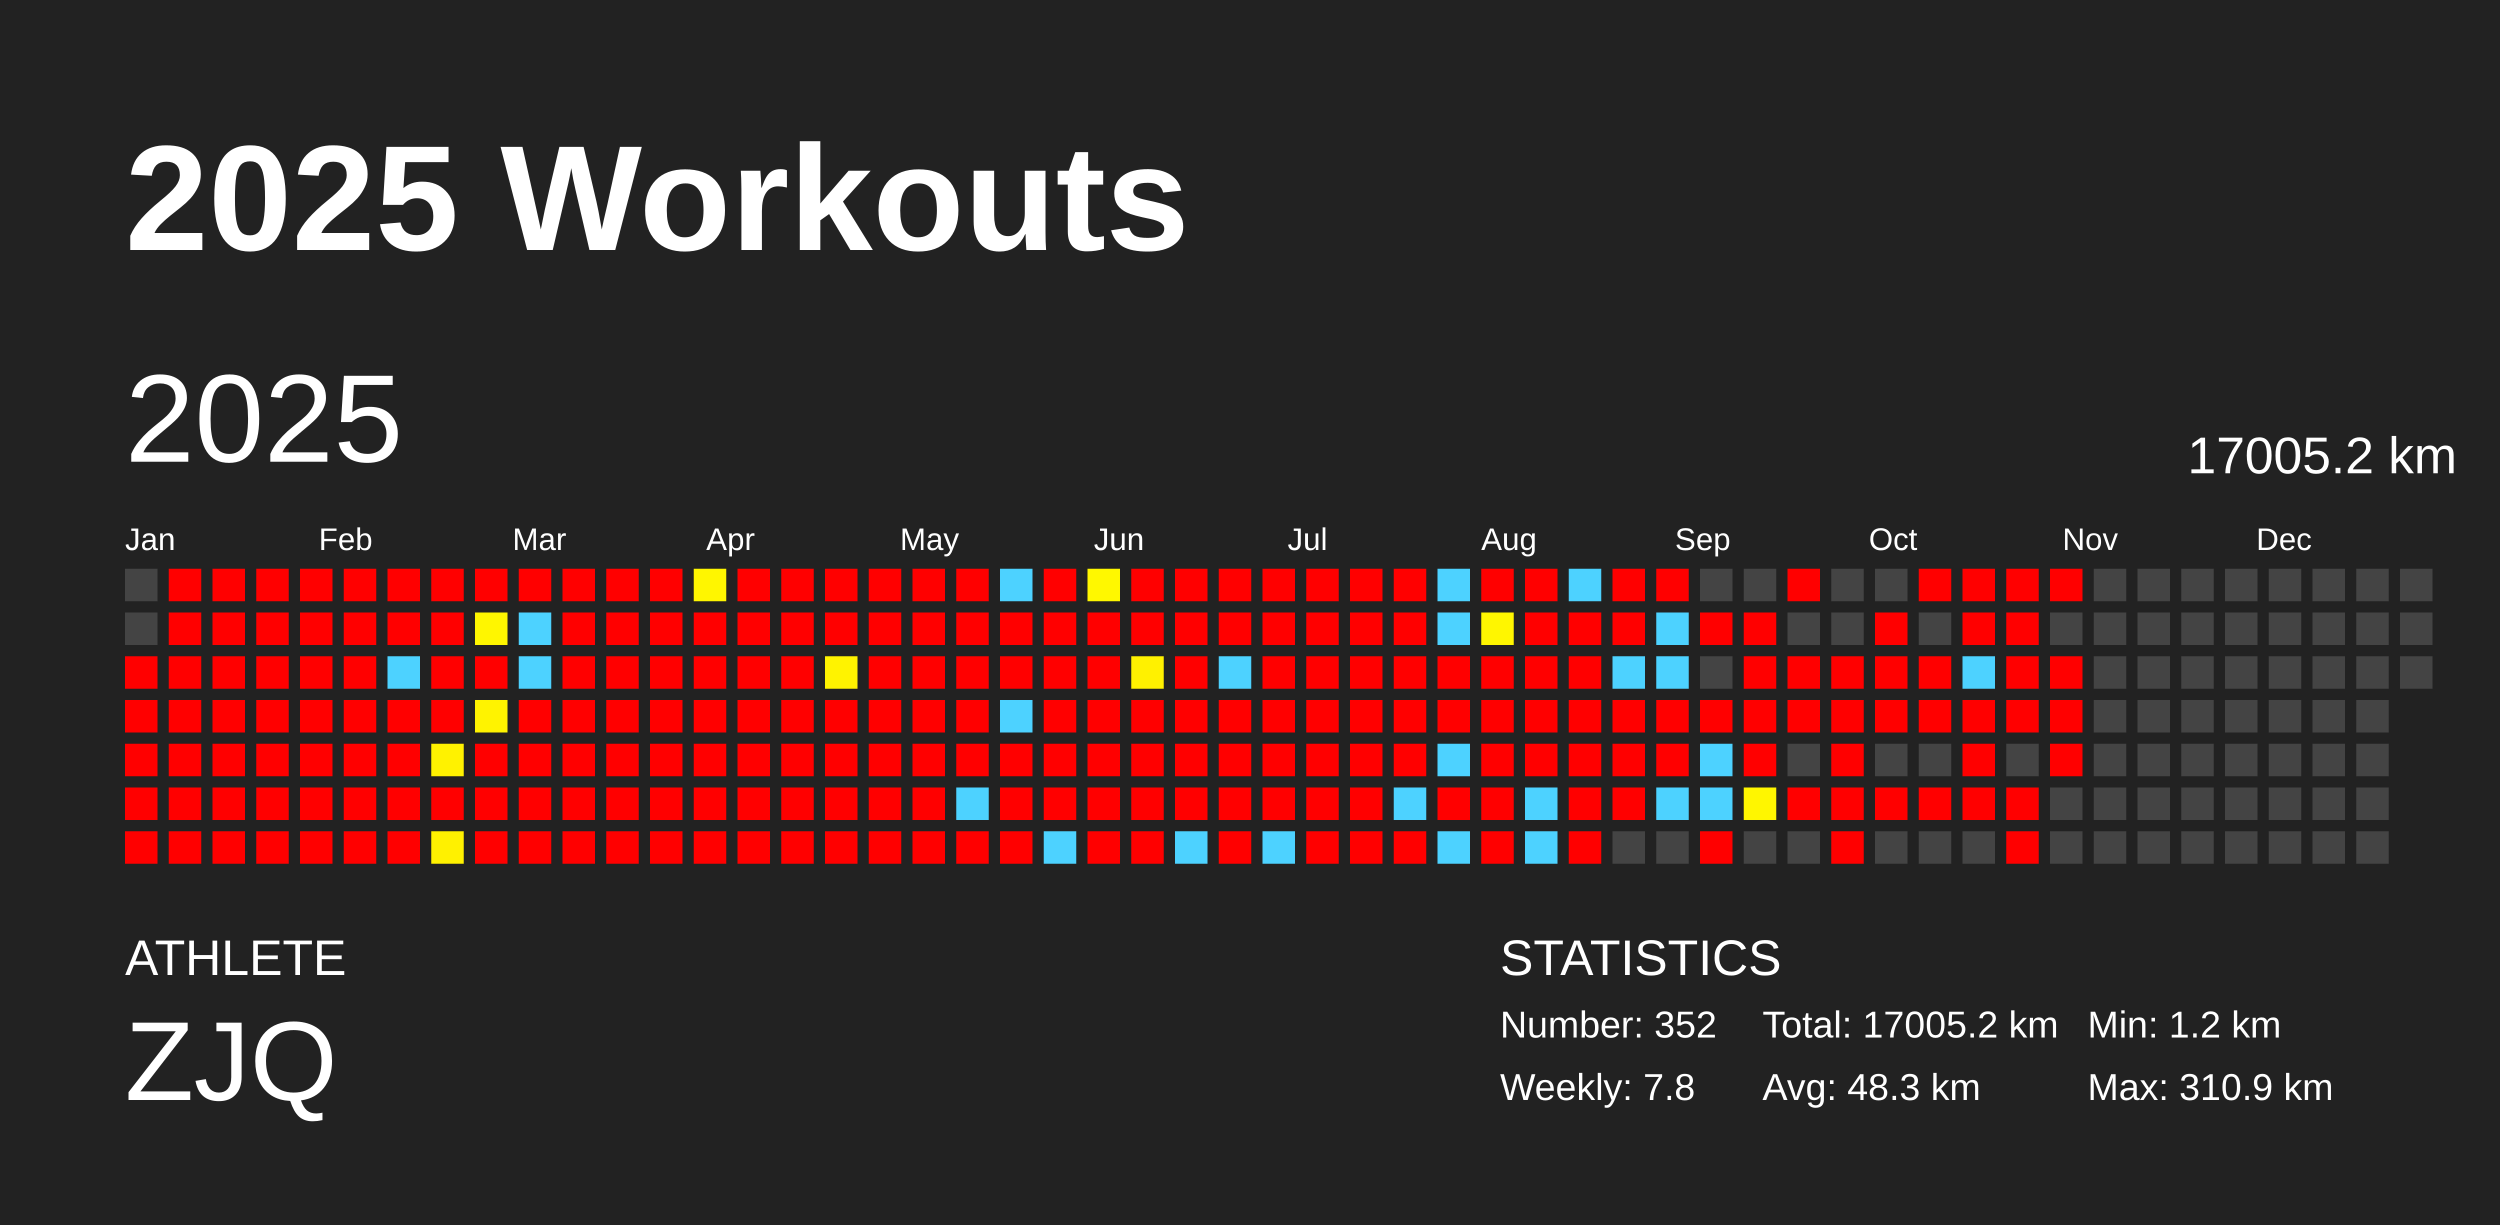
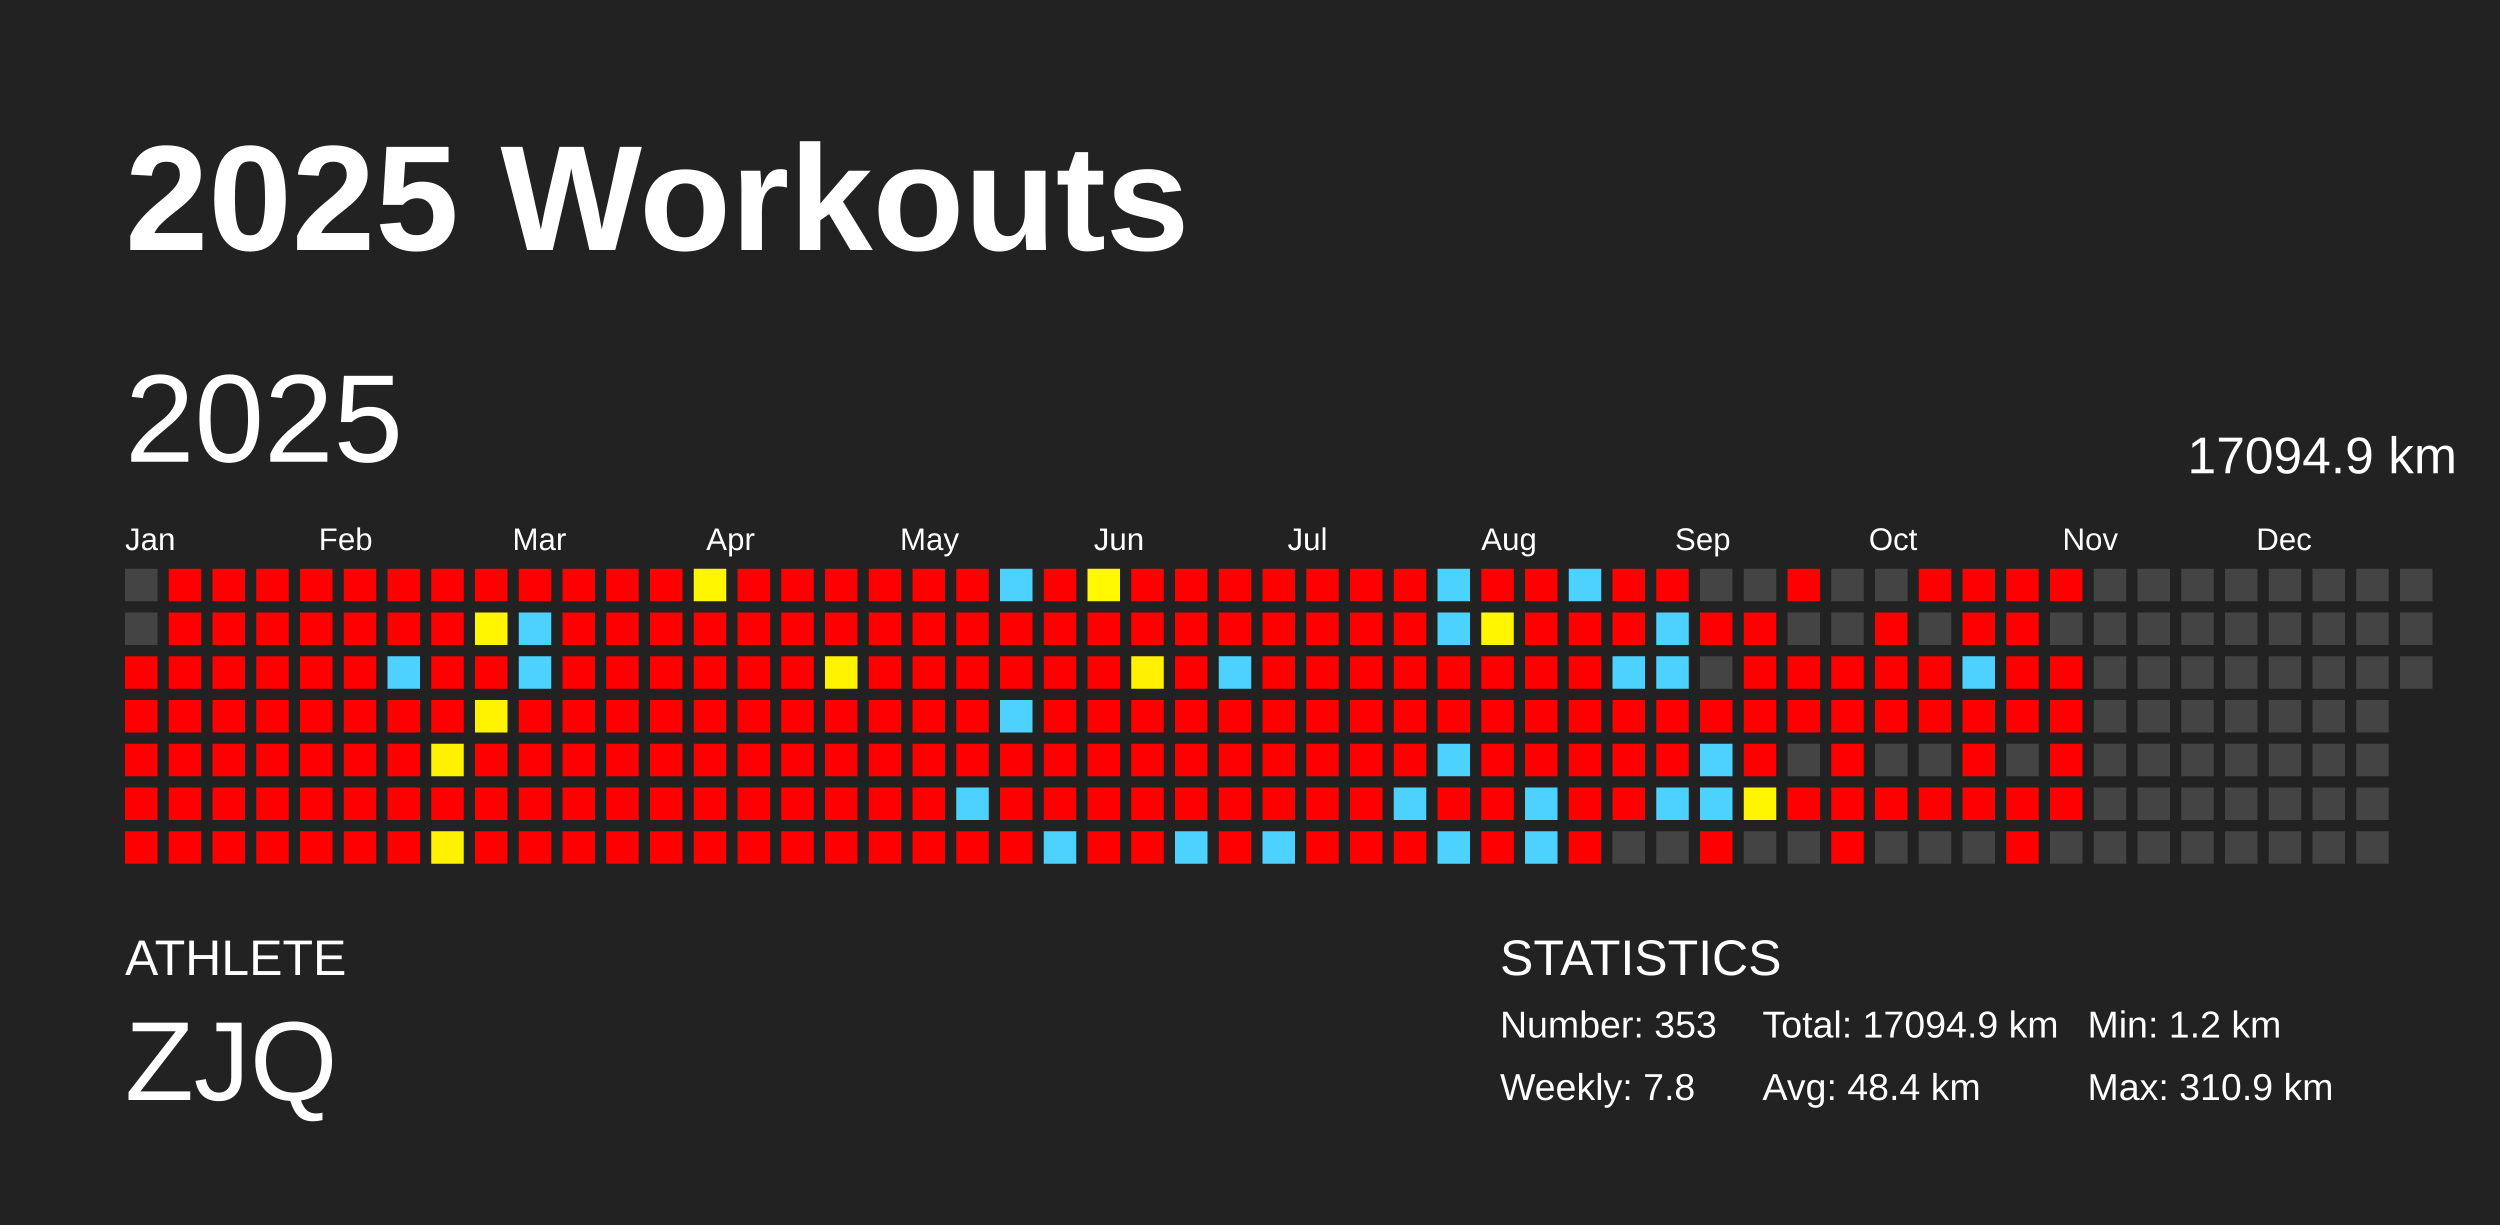
<svg xmlns="http://www.w3.org/2000/svg" baseProfile="full" height="98mm" version="1.1" viewBox="0,0,200,98" width="200mm">
  <defs />
  <rect fill="#222222" height="98" width="200" x="0" y="0" />
  <text fill="#FFFFFF" style="font-size:12px; font-family:Arial; font-weight:bold;" x="10" y="20">2025 Workouts</text>
  <text fill="#FFFFFF" style="font-size:4px; font-family:Arial" x="10" y="78">ATHLETE</text>
  <text fill="#FFFFFF" style="font-size:9px; font-family:Arial" x="10" y="88">ZJQ</text>
  <text fill="#FFFFFF" style="font-size:4px; font-family:Arial" x="120" y="78">STATISTICS</text>
-   <text fill="#FFFFFF" style="font-size:3px; font-family:Arial" x="120" y="83">Number: 352</text>
+   <text fill="#FFFFFF" style="font-size:3px; font-family:Arial" x="120" y="83">Number: 353</text>
  <text fill="#FFFFFF" style="font-size:3px; font-family:Arial" x="120" y="88">Weekly: 7.8</text>
-   <text fill="#FFFFFF" style="font-size:3px; font-family:Arial" x="141" y="83">Total: 17005.2 km</text>
-   <text fill="#FFFFFF" style="font-size:3px; font-family:Arial" x="141" y="88">Avg: 48.3 km</text>
+   <text fill="#FFFFFF" style="font-size:3px; font-family:Arial" x="141" y="83">Total: 17094.9 km</text>
+   <text fill="#FFFFFF" style="font-size:3px; font-family:Arial" x="141" y="88">Avg: 48.4 km</text>
  <text fill="#FFFFFF" style="font-size:3px; font-family:Arial" x="167" y="83">Min: 1.2 km</text>
  <text fill="#FFFFFF" style="font-size:3px; font-family:Arial" x="167" y="88">Max: 310.9 km</text>
  <text dominant-baseline="hanging" fill="#FFFFFF" style="font-size:10.0px; font-family:Arial;" x="10" y="30">2025</text>
-   <text dominant-baseline="hanging" fill="#FFFFFF" style="font-size:4.125px; font-family:Arial;" x="175" y="35">17005.2 km</text>
+   <text dominant-baseline="hanging" fill="#FFFFFF" style="font-size:4.125px; font-family:Arial;" x="175" y="35">17094.9 km</text>
  <text fill="#FFFFFF" style="font-size:2.5px; font-family:Arial" x="10.0" y="44">Jan</text>
  <text fill="#FFFFFF" style="font-size:2.5px; font-family:Arial" x="25.5" y="44">Feb</text>
  <text fill="#FFFFFF" style="font-size:2.5px; font-family:Arial" x="41.0" y="44">Mar</text>
  <text fill="#FFFFFF" style="font-size:2.5px; font-family:Arial" x="56.5" y="44">Apr</text>
  <text fill="#FFFFFF" style="font-size:2.5px; font-family:Arial" x="72.0" y="44">May</text>
  <text fill="#FFFFFF" style="font-size:2.5px; font-family:Arial" x="87.5" y="44">Jun</text>
  <text fill="#FFFFFF" style="font-size:2.5px; font-family:Arial" x="103.0" y="44">Jul</text>
  <text fill="#FFFFFF" style="font-size:2.5px; font-family:Arial" x="118.5" y="44">Aug</text>
  <text fill="#FFFFFF" style="font-size:2.5px; font-family:Arial" x="134.0" y="44">Sep</text>
  <text fill="#FFFFFF" style="font-size:2.5px; font-family:Arial" x="149.5" y="44">Oct</text>
  <text fill="#FFFFFF" style="font-size:2.5px; font-family:Arial" x="165.0" y="44">Nov</text>
  <text fill="#FFFFFF" style="font-size:2.5px; font-family:Arial" x="180.5" y="44">Dec</text>
  <rect fill="#444444" height="2.6" width="2.6" x="10.0" y="45.5" />
  <rect fill="#444444" height="2.6" width="2.6" x="10.0" y="49.0" />
  <rect fill="red" height="2.6" width="2.6" x="10.0" y="52.5" />
  <rect fill="red" height="2.6" width="2.6" x="10.0" y="56.0" />
  <rect fill="red" height="2.6" width="2.6" x="10.0" y="59.5" />
  <rect fill="red" height="2.6" width="2.6" x="10.0" y="63.0" />
  <rect fill="red" height="2.6" width="2.6" x="10.0" y="66.5" />
  <rect fill="red" height="2.6" width="2.6" x="13.5" y="45.5" />
  <rect fill="red" height="2.6" width="2.6" x="13.5" y="49.0" />
  <rect fill="red" height="2.6" width="2.6" x="13.5" y="52.5" />
  <rect fill="red" height="2.6" width="2.6" x="13.5" y="56.0" />
  <rect fill="red" height="2.6" width="2.6" x="13.5" y="59.5" />
  <rect fill="red" height="2.6" width="2.6" x="13.5" y="63.0" />
  <rect fill="red" height="2.6" width="2.6" x="13.5" y="66.5" />
  <rect fill="red" height="2.6" width="2.6" x="17.0" y="45.5" />
  <rect fill="red" height="2.6" width="2.6" x="17.0" y="49.0" />
  <rect fill="red" height="2.6" width="2.6" x="17.0" y="52.5" />
  <rect fill="red" height="2.6" width="2.6" x="17.0" y="56.0" />
  <rect fill="red" height="2.6" width="2.6" x="17.0" y="59.5" />
  <rect fill="red" height="2.6" width="2.6" x="17.0" y="63.0" />
  <rect fill="red" height="2.6" width="2.6" x="17.0" y="66.5" />
  <rect fill="red" height="2.6" width="2.6" x="20.5" y="45.5" />
  <rect fill="red" height="2.6" width="2.6" x="20.5" y="49.0" />
  <rect fill="red" height="2.6" width="2.6" x="20.5" y="52.5" />
  <rect fill="red" height="2.6" width="2.6" x="20.5" y="56.0" />
  <rect fill="red" height="2.6" width="2.6" x="20.5" y="59.5" />
  <rect fill="red" height="2.6" width="2.6" x="20.5" y="63.0" />
  <rect fill="red" height="2.6" width="2.6" x="20.5" y="66.5" />
  <rect fill="red" height="2.6" width="2.6" x="24.0" y="45.5" />
  <rect fill="red" height="2.6" width="2.6" x="24.0" y="49.0" />
  <rect fill="red" height="2.6" width="2.6" x="24.0" y="52.5" />
  <rect fill="red" height="2.6" width="2.6" x="24.0" y="56.0" />
  <rect fill="red" height="2.6" width="2.6" x="24.0" y="59.5" />
  <rect fill="red" height="2.6" width="2.6" x="24.0" y="63.0" />
  <rect fill="red" height="2.6" width="2.6" x="24.0" y="66.5" />
  <rect fill="red" height="2.6" width="2.6" x="27.5" y="45.5" />
  <rect fill="red" height="2.6" width="2.6" x="27.5" y="49.0" />
  <rect fill="red" height="2.6" width="2.6" x="27.5" y="52.5" />
  <rect fill="red" height="2.6" width="2.6" x="27.5" y="56.0" />
  <rect fill="red" height="2.6" width="2.6" x="27.5" y="59.5" />
  <rect fill="red" height="2.6" width="2.6" x="27.5" y="63.0" />
  <rect fill="red" height="2.6" width="2.6" x="27.5" y="66.5" />
  <rect fill="red" height="2.6" width="2.6" x="31.0" y="45.5" />
  <rect fill="red" height="2.6" width="2.6" x="31.0" y="49.0" />
  <rect fill="#4dd2ff" height="2.6" width="2.6" x="31.0" y="52.5" />
  <rect fill="red" height="2.6" width="2.6" x="31.0" y="56.0" />
  <rect fill="red" height="2.6" width="2.6" x="31.0" y="59.5" />
  <rect fill="red" height="2.6" width="2.6" x="31.0" y="63.0" />
  <rect fill="red" height="2.6" width="2.6" x="31.0" y="66.5" />
  <rect fill="red" height="2.6" width="2.6" x="34.5" y="45.5" />
  <rect fill="red" height="2.6" width="2.6" x="34.5" y="49.0" />
  <rect fill="red" height="2.6" width="2.6" x="34.5" y="52.5" />
  <rect fill="red" height="2.6" width="2.6" x="34.5" y="56.0" />
  <rect fill="#fff200" height="2.6" width="2.6" x="34.5" y="59.5" />
  <rect fill="red" height="2.6" width="2.6" x="34.5" y="63.0" />
  <rect fill="#fff100" height="2.6" width="2.6" x="34.5" y="66.5" />
  <rect fill="red" height="2.6" width="2.6" x="38.0" y="45.5" />
  <rect fill="#fff600" height="2.6" width="2.6" x="38.0" y="49.0" />
  <rect fill="red" height="2.6" width="2.6" x="38.0" y="52.5" />
  <rect fill="#fff300" height="2.6" width="2.6" x="38.0" y="56.0" />
  <rect fill="red" height="2.6" width="2.6" x="38.0" y="59.5" />
  <rect fill="red" height="2.6" width="2.6" x="38.0" y="63.0" />
  <rect fill="red" height="2.6" width="2.6" x="38.0" y="66.5" />
  <rect fill="red" height="2.6" width="2.6" x="41.5" y="45.5" />
  <rect fill="#4dd2ff" height="2.6" width="2.6" x="41.5" y="49.0" />
  <rect fill="#4dd2ff" height="2.6" width="2.6" x="41.5" y="52.5" />
  <rect fill="red" height="2.6" width="2.6" x="41.5" y="56.0" />
  <rect fill="red" height="2.6" width="2.6" x="41.5" y="59.5" />
  <rect fill="red" height="2.6" width="2.6" x="41.5" y="63.0" />
  <rect fill="red" height="2.6" width="2.6" x="41.5" y="66.5" />
  <rect fill="red" height="2.6" width="2.6" x="45.0" y="45.5" />
  <rect fill="red" height="2.6" width="2.6" x="45.0" y="49.0" />
  <rect fill="red" height="2.6" width="2.6" x="45.0" y="52.5" />
  <rect fill="red" height="2.6" width="2.6" x="45.0" y="56.0" />
  <rect fill="red" height="2.6" width="2.6" x="45.0" y="59.5" />
  <rect fill="red" height="2.6" width="2.6" x="45.0" y="63.0" />
  <rect fill="red" height="2.6" width="2.6" x="45.0" y="66.5" />
  <rect fill="red" height="2.6" width="2.6" x="48.5" y="45.5" />
  <rect fill="red" height="2.6" width="2.6" x="48.5" y="49.0" />
  <rect fill="red" height="2.6" width="2.6" x="48.5" y="52.5" />
  <rect fill="red" height="2.6" width="2.6" x="48.5" y="56.0" />
  <rect fill="red" height="2.6" width="2.6" x="48.5" y="59.5" />
  <rect fill="red" height="2.6" width="2.6" x="48.5" y="63.0" />
  <rect fill="red" height="2.6" width="2.6" x="48.5" y="66.5" />
  <rect fill="red" height="2.6" width="2.6" x="52.0" y="45.5" />
  <rect fill="red" height="2.6" width="2.6" x="52.0" y="49.0" />
  <rect fill="red" height="2.6" width="2.6" x="52.0" y="52.5" />
  <rect fill="red" height="2.6" width="2.6" x="52.0" y="56.0" />
  <rect fill="red" height="2.6" width="2.6" x="52.0" y="59.5" />
  <rect fill="red" height="2.6" width="2.6" x="52.0" y="63.0" />
  <rect fill="red" height="2.6" width="2.6" x="52.0" y="66.5" />
  <rect fill="#fff600" height="2.6" width="2.6" x="55.5" y="45.5" />
  <rect fill="red" height="2.6" width="2.6" x="55.5" y="49.0" />
  <rect fill="red" height="2.6" width="2.6" x="55.5" y="52.5" />
  <rect fill="red" height="2.6" width="2.6" x="55.5" y="56.0" />
  <rect fill="red" height="2.6" width="2.6" x="55.5" y="59.5" />
  <rect fill="red" height="2.6" width="2.6" x="55.5" y="63.0" />
  <rect fill="red" height="2.6" width="2.6" x="55.5" y="66.5" />
  <rect fill="red" height="2.6" width="2.6" x="59.0" y="45.5" />
  <rect fill="red" height="2.6" width="2.6" x="59.0" y="49.0" />
  <rect fill="red" height="2.6" width="2.6" x="59.0" y="52.5" />
  <rect fill="red" height="2.6" width="2.6" x="59.0" y="56.0" />
  <rect fill="red" height="2.6" width="2.6" x="59.0" y="59.5" />
  <rect fill="red" height="2.6" width="2.6" x="59.0" y="63.0" />
  <rect fill="red" height="2.6" width="2.6" x="59.0" y="66.5" />
  <rect fill="red" height="2.6" width="2.6" x="62.5" y="45.5" />
  <rect fill="red" height="2.6" width="2.6" x="62.5" y="49.0" />
  <rect fill="red" height="2.6" width="2.6" x="62.5" y="52.5" />
  <rect fill="red" height="2.6" width="2.6" x="62.5" y="56.0" />
  <rect fill="red" height="2.6" width="2.6" x="62.5" y="59.5" />
  <rect fill="red" height="2.6" width="2.6" x="62.5" y="63.0" />
  <rect fill="red" height="2.6" width="2.6" x="62.5" y="66.5" />
  <rect fill="red" height="2.6" width="2.6" x="66.0" y="45.5" />
  <rect fill="red" height="2.6" width="2.6" x="66.0" y="49.0" />
  <rect fill="#fff300" height="2.6" width="2.6" x="66.0" y="52.5" />
  <rect fill="red" height="2.6" width="2.6" x="66.0" y="56.0" />
  <rect fill="red" height="2.6" width="2.6" x="66.0" y="59.5" />
  <rect fill="red" height="2.6" width="2.6" x="66.0" y="63.0" />
  <rect fill="red" height="2.6" width="2.6" x="66.0" y="66.5" />
  <rect fill="red" height="2.6" width="2.6" x="69.5" y="45.5" />
  <rect fill="red" height="2.6" width="2.6" x="69.5" y="49.0" />
  <rect fill="red" height="2.6" width="2.6" x="69.5" y="52.5" />
  <rect fill="red" height="2.6" width="2.6" x="69.5" y="56.0" />
  <rect fill="red" height="2.6" width="2.6" x="69.5" y="59.5" />
  <rect fill="red" height="2.6" width="2.6" x="69.5" y="63.0" />
  <rect fill="red" height="2.6" width="2.6" x="69.5" y="66.5" />
  <rect fill="red" height="2.6" width="2.6" x="73.0" y="45.5" />
  <rect fill="red" height="2.6" width="2.6" x="73.0" y="49.0" />
  <rect fill="red" height="2.6" width="2.6" x="73.0" y="52.5" />
  <rect fill="red" height="2.6" width="2.6" x="73.0" y="56.0" />
  <rect fill="red" height="2.6" width="2.6" x="73.0" y="59.5" />
  <rect fill="red" height="2.6" width="2.6" x="73.0" y="63.0" />
  <rect fill="red" height="2.6" width="2.6" x="73.0" y="66.5" />
  <rect fill="red" height="2.6" width="2.6" x="76.5" y="45.5" />
  <rect fill="red" height="2.6" width="2.6" x="76.5" y="49.0" />
  <rect fill="red" height="2.6" width="2.6" x="76.5" y="52.5" />
  <rect fill="red" height="2.6" width="2.6" x="76.5" y="56.0" />
  <rect fill="red" height="2.6" width="2.6" x="76.5" y="59.5" />
  <rect fill="#4dd2ff" height="2.6" width="2.6" x="76.5" y="63.0" />
  <rect fill="red" height="2.6" width="2.6" x="76.5" y="66.5" />
  <rect fill="#4dd2ff" height="2.6" width="2.6" x="80.0" y="45.5" />
  <rect fill="red" height="2.6" width="2.6" x="80.0" y="49.0" />
  <rect fill="red" height="2.6" width="2.6" x="80.0" y="52.5" />
  <rect fill="#4dd2ff" height="2.6" width="2.6" x="80.0" y="56.0" />
  <rect fill="red" height="2.6" width="2.6" x="80.0" y="59.5" />
  <rect fill="red" height="2.6" width="2.6" x="80.0" y="63.0" />
  <rect fill="red" height="2.6" width="2.6" x="80.0" y="66.5" />
  <rect fill="red" height="2.6" width="2.6" x="83.5" y="45.5" />
  <rect fill="red" height="2.6" width="2.6" x="83.5" y="49.0" />
  <rect fill="red" height="2.6" width="2.6" x="83.5" y="52.5" />
  <rect fill="red" height="2.6" width="2.6" x="83.5" y="56.0" />
  <rect fill="red" height="2.6" width="2.6" x="83.5" y="59.5" />
  <rect fill="red" height="2.6" width="2.6" x="83.5" y="63.0" />
  <rect fill="#4dd2ff" height="2.6" width="2.6" x="83.5" y="66.5" />
  <rect fill="#fff800" height="2.6" width="2.6" x="87.0" y="45.5" />
  <rect fill="red" height="2.6" width="2.6" x="87.0" y="49.0" />
  <rect fill="red" height="2.6" width="2.6" x="87.0" y="52.5" />
  <rect fill="red" height="2.6" width="2.6" x="87.0" y="56.0" />
  <rect fill="red" height="2.6" width="2.6" x="87.0" y="59.5" />
  <rect fill="red" height="2.6" width="2.6" x="87.0" y="63.0" />
  <rect fill="red" height="2.6" width="2.6" x="87.0" y="66.5" />
  <rect fill="red" height="2.6" width="2.6" x="90.5" y="45.5" />
  <rect fill="red" height="2.6" width="2.6" x="90.5" y="49.0" />
  <rect fill="#fff100" height="2.6" width="2.6" x="90.5" y="52.5" />
  <rect fill="red" height="2.6" width="2.6" x="90.5" y="56.0" />
  <rect fill="red" height="2.6" width="2.6" x="90.5" y="59.5" />
  <rect fill="red" height="2.6" width="2.6" x="90.5" y="63.0" />
  <rect fill="red" height="2.6" width="2.6" x="90.5" y="66.5" />
  <rect fill="red" height="2.6" width="2.6" x="94.0" y="45.5" />
  <rect fill="red" height="2.6" width="2.6" x="94.0" y="49.0" />
  <rect fill="red" height="2.6" width="2.6" x="94.0" y="52.5" />
  <rect fill="red" height="2.6" width="2.6" x="94.0" y="56.0" />
  <rect fill="red" height="2.6" width="2.6" x="94.0" y="59.5" />
  <rect fill="red" height="2.6" width="2.6" x="94.0" y="63.0" />
  <rect fill="#4dd2ff" height="2.6" width="2.6" x="94.0" y="66.5" />
  <rect fill="red" height="2.6" width="2.6" x="97.5" y="45.5" />
  <rect fill="red" height="2.6" width="2.6" x="97.5" y="49.0" />
  <rect fill="#4dd2ff" height="2.6" width="2.6" x="97.5" y="52.5" />
  <rect fill="red" height="2.6" width="2.6" x="97.5" y="56.0" />
  <rect fill="red" height="2.6" width="2.6" x="97.5" y="59.5" />
  <rect fill="red" height="2.6" width="2.6" x="97.5" y="63.0" />
  <rect fill="red" height="2.6" width="2.6" x="97.5" y="66.5" />
  <rect fill="red" height="2.6" width="2.6" x="101.0" y="45.5" />
  <rect fill="red" height="2.6" width="2.6" x="101.0" y="49.0" />
  <rect fill="red" height="2.6" width="2.6" x="101.0" y="52.5" />
  <rect fill="red" height="2.6" width="2.6" x="101.0" y="56.0" />
  <rect fill="red" height="2.6" width="2.6" x="101.0" y="59.5" />
  <rect fill="red" height="2.6" width="2.6" x="101.0" y="63.0" />
  <rect fill="#4dd2ff" height="2.6" width="2.6" x="101.0" y="66.5" />
  <rect fill="red" height="2.6" width="2.6" x="104.5" y="45.5" />
  <rect fill="red" height="2.6" width="2.6" x="104.5" y="49.0" />
  <rect fill="red" height="2.6" width="2.6" x="104.5" y="52.5" />
  <rect fill="red" height="2.6" width="2.6" x="104.5" y="56.0" />
  <rect fill="red" height="2.6" width="2.6" x="104.5" y="59.5" />
  <rect fill="red" height="2.6" width="2.6" x="104.5" y="63.0" />
  <rect fill="red" height="2.6" width="2.6" x="104.5" y="66.5" />
  <rect fill="red" height="2.6" width="2.6" x="108.0" y="45.5" />
  <rect fill="red" height="2.6" width="2.6" x="108.0" y="49.0" />
  <rect fill="red" height="2.6" width="2.6" x="108.0" y="52.5" />
  <rect fill="red" height="2.6" width="2.6" x="108.0" y="56.0" />
  <rect fill="red" height="2.6" width="2.6" x="108.0" y="59.5" />
  <rect fill="red" height="2.6" width="2.6" x="108.0" y="63.0" />
  <rect fill="red" height="2.6" width="2.6" x="108.0" y="66.5" />
  <rect fill="red" height="2.6" width="2.6" x="111.5" y="45.5" />
  <rect fill="red" height="2.6" width="2.6" x="111.5" y="49.0" />
  <rect fill="red" height="2.6" width="2.6" x="111.5" y="52.5" />
  <rect fill="red" height="2.6" width="2.6" x="111.5" y="56.0" />
  <rect fill="red" height="2.6" width="2.6" x="111.5" y="59.5" />
  <rect fill="#4dd2ff" height="2.6" width="2.6" x="111.5" y="63.0" />
  <rect fill="red" height="2.6" width="2.6" x="111.5" y="66.5" />
  <rect fill="#4dd2ff" height="2.6" width="2.6" x="115.0" y="45.5" />
  <rect fill="#4dd2ff" height="2.6" width="2.6" x="115.0" y="49.0" />
  <rect fill="red" height="2.6" width="2.6" x="115.0" y="52.5" />
  <rect fill="red" height="2.6" width="2.6" x="115.0" y="56.0" />
  <rect fill="#4dd2ff" height="2.6" width="2.6" x="115.0" y="59.5" />
  <rect fill="red" height="2.6" width="2.6" x="115.0" y="63.0" />
  <rect fill="#4dd2ff" height="2.6" width="2.6" x="115.0" y="66.5" />
  <rect fill="red" height="2.6" width="2.6" x="118.5" y="45.5" />
  <rect fill="#fff600" height="2.6" width="2.6" x="118.5" y="49.0" />
  <rect fill="red" height="2.6" width="2.6" x="118.5" y="52.5" />
  <rect fill="red" height="2.6" width="2.6" x="118.5" y="56.0" />
  <rect fill="red" height="2.6" width="2.6" x="118.5" y="59.5" />
  <rect fill="red" height="2.6" width="2.6" x="118.5" y="63.0" />
  <rect fill="red" height="2.6" width="2.6" x="118.5" y="66.5" />
  <rect fill="red" height="2.6" width="2.6" x="122.0" y="45.5" />
  <rect fill="red" height="2.6" width="2.6" x="122.0" y="49.0" />
  <rect fill="red" height="2.6" width="2.6" x="122.0" y="52.5" />
  <rect fill="red" height="2.6" width="2.6" x="122.0" y="56.0" />
  <rect fill="red" height="2.6" width="2.6" x="122.0" y="59.5" />
  <rect fill="#4dd2ff" height="2.6" width="2.6" x="122.0" y="63.0" />
  <rect fill="#4dd2ff" height="2.6" width="2.6" x="122.0" y="66.5" />
  <rect fill="#4dd2ff" height="2.6" width="2.6" x="125.5" y="45.5" />
  <rect fill="red" height="2.6" width="2.6" x="125.5" y="49.0" />
  <rect fill="red" height="2.6" width="2.6" x="125.5" y="52.5" />
  <rect fill="red" height="2.6" width="2.6" x="125.5" y="56.0" />
  <rect fill="red" height="2.6" width="2.6" x="125.5" y="59.5" />
  <rect fill="red" height="2.6" width="2.6" x="125.5" y="63.0" />
  <rect fill="red" height="2.6" width="2.6" x="125.5" y="66.5" />
  <rect fill="red" height="2.6" width="2.6" x="129.0" y="45.5" />
  <rect fill="red" height="2.6" width="2.6" x="129.0" y="49.0" />
  <rect fill="#4dd2ff" height="2.6" width="2.6" x="129.0" y="52.5" />
  <rect fill="red" height="2.6" width="2.6" x="129.0" y="56.0" />
  <rect fill="red" height="2.6" width="2.6" x="129.0" y="59.5" />
  <rect fill="red" height="2.6" width="2.6" x="129.0" y="63.0" />
  <rect fill="#444444" height="2.6" width="2.6" x="129.0" y="66.5" />
  <rect fill="red" height="2.6" width="2.6" x="132.5" y="45.5" />
  <rect fill="#4dd2ff" height="2.6" width="2.6" x="132.5" y="49.0" />
  <rect fill="#4dd2ff" height="2.6" width="2.6" x="132.5" y="52.5" />
  <rect fill="red" height="2.6" width="2.6" x="132.5" y="56.0" />
  <rect fill="red" height="2.6" width="2.6" x="132.5" y="59.5" />
  <rect fill="#4dd2ff" height="2.6" width="2.6" x="132.5" y="63.0" />
  <rect fill="#444444" height="2.6" width="2.6" x="132.5" y="66.5" />
  <rect fill="#444444" height="2.6" width="2.6" x="136.0" y="45.5" />
  <rect fill="red" height="2.6" width="2.6" x="136.0" y="49.0" />
  <rect fill="#444444" height="2.6" width="2.6" x="136.0" y="52.5" />
  <rect fill="red" height="2.6" width="2.6" x="136.0" y="56.0" />
  <rect fill="#4dd2ff" height="2.6" width="2.6" x="136.0" y="59.5" />
  <rect fill="#4dd2ff" height="2.6" width="2.6" x="136.0" y="63.0" />
  <rect fill="red" height="2.6" width="2.6" x="136.0" y="66.5" />
  <rect fill="#444444" height="2.6" width="2.6" x="139.5" y="45.5" />
  <rect fill="red" height="2.6" width="2.6" x="139.5" y="49.0" />
  <rect fill="red" height="2.6" width="2.6" x="139.5" y="52.5" />
  <rect fill="red" height="2.6" width="2.6" x="139.5" y="56.0" />
  <rect fill="red" height="2.6" width="2.6" x="139.5" y="59.5" />
  <rect fill="#fff600" height="2.6" width="2.6" x="139.5" y="63.0" />
  <rect fill="#444444" height="2.6" width="2.6" x="139.5" y="66.5" />
  <rect fill="red" height="2.6" width="2.6" x="143.0" y="45.5" />
  <rect fill="#444444" height="2.6" width="2.6" x="143.0" y="49.0" />
  <rect fill="red" height="2.6" width="2.6" x="143.0" y="52.5" />
  <rect fill="red" height="2.6" width="2.6" x="143.0" y="56.0" />
  <rect fill="#444444" height="2.6" width="2.6" x="143.0" y="59.5" />
  <rect fill="red" height="2.6" width="2.6" x="143.0" y="63.0" />
  <rect fill="#444444" height="2.6" width="2.6" x="143.0" y="66.5" />
  <rect fill="#444444" height="2.6" width="2.6" x="146.5" y="45.5" />
  <rect fill="#444444" height="2.6" width="2.6" x="146.5" y="49.0" />
  <rect fill="red" height="2.6" width="2.6" x="146.5" y="52.5" />
  <rect fill="red" height="2.6" width="2.6" x="146.5" y="56.0" />
  <rect fill="red" height="2.6" width="2.6" x="146.5" y="59.5" />
  <rect fill="red" height="2.6" width="2.6" x="146.5" y="63.0" />
  <rect fill="red" height="2.6" width="2.6" x="146.5" y="66.5" />
  <rect fill="#444444" height="2.6" width="2.6" x="150.0" y="45.5" />
  <rect fill="red" height="2.6" width="2.6" x="150.0" y="49.0" />
  <rect fill="red" height="2.6" width="2.6" x="150.0" y="52.5" />
  <rect fill="red" height="2.6" width="2.6" x="150.0" y="56.0" />
  <rect fill="#444444" height="2.6" width="2.6" x="150.0" y="59.5" />
  <rect fill="red" height="2.6" width="2.6" x="150.0" y="63.0" />
  <rect fill="#444444" height="2.6" width="2.6" x="150.0" y="66.5" />
  <rect fill="red" height="2.6" width="2.6" x="153.5" y="45.5" />
  <rect fill="#444444" height="2.6" width="2.6" x="153.5" y="49.0" />
  <rect fill="red" height="2.6" width="2.6" x="153.5" y="52.5" />
  <rect fill="red" height="2.6" width="2.6" x="153.5" y="56.0" />
  <rect fill="#444444" height="2.6" width="2.6" x="153.5" y="59.5" />
  <rect fill="red" height="2.6" width="2.6" x="153.5" y="63.0" />
  <rect fill="#444444" height="2.6" width="2.6" x="153.5" y="66.5" />
  <rect fill="red" height="2.6" width="2.6" x="157.0" y="45.5" />
  <rect fill="red" height="2.6" width="2.6" x="157.0" y="49.0" />
  <rect fill="#4dd2ff" height="2.6" width="2.6" x="157.0" y="52.5" />
  <rect fill="red" height="2.6" width="2.6" x="157.0" y="56.0" />
  <rect fill="red" height="2.6" width="2.6" x="157.0" y="59.5" />
  <rect fill="red" height="2.6" width="2.6" x="157.0" y="63.0" />
  <rect fill="#444444" height="2.6" width="2.6" x="157.0" y="66.5" />
  <rect fill="red" height="2.6" width="2.6" x="160.5" y="45.5" />
  <rect fill="red" height="2.6" width="2.6" x="160.5" y="49.0" />
  <rect fill="red" height="2.6" width="2.6" x="160.5" y="52.5" />
  <rect fill="red" height="2.6" width="2.6" x="160.5" y="56.0" />
  <rect fill="#444444" height="2.6" width="2.6" x="160.5" y="59.5" />
  <rect fill="red" height="2.6" width="2.6" x="160.5" y="63.0" />
  <rect fill="red" height="2.6" width="2.6" x="160.5" y="66.5" />
  <rect fill="red" height="2.6" width="2.6" x="164.0" y="45.5" />
  <rect fill="#444444" height="2.6" width="2.6" x="164.0" y="49.0" />
  <rect fill="red" height="2.6" width="2.6" x="164.0" y="52.5" />
  <rect fill="red" height="2.6" width="2.6" x="164.0" y="56.0" />
  <rect fill="red" height="2.6" width="2.6" x="164.0" y="59.5" />
-   <rect fill="#444444" height="2.6" width="2.6" x="164.0" y="63.0" />
+   <rect fill="red" height="2.6" width="2.6" x="164.0" y="63.0" />
  <rect fill="#444444" height="2.6" width="2.6" x="164.0" y="66.5" />
  <rect fill="#444444" height="2.6" width="2.6" x="167.5" y="45.5" />
  <rect fill="#444444" height="2.6" width="2.6" x="167.5" y="49.0" />
  <rect fill="#444444" height="2.6" width="2.6" x="167.5" y="52.5" />
  <rect fill="#444444" height="2.6" width="2.6" x="167.5" y="56.0" />
  <rect fill="#444444" height="2.6" width="2.6" x="167.5" y="59.5" />
  <rect fill="#444444" height="2.6" width="2.6" x="167.5" y="63.0" />
  <rect fill="#444444" height="2.6" width="2.6" x="167.5" y="66.5" />
  <rect fill="#444444" height="2.6" width="2.6" x="171.0" y="45.5" />
  <rect fill="#444444" height="2.6" width="2.6" x="171.0" y="49.0" />
  <rect fill="#444444" height="2.6" width="2.6" x="171.0" y="52.5" />
  <rect fill="#444444" height="2.6" width="2.6" x="171.0" y="56.0" />
  <rect fill="#444444" height="2.6" width="2.6" x="171.0" y="59.5" />
  <rect fill="#444444" height="2.6" width="2.6" x="171.0" y="63.0" />
  <rect fill="#444444" height="2.6" width="2.6" x="171.0" y="66.5" />
  <rect fill="#444444" height="2.6" width="2.6" x="174.5" y="45.5" />
  <rect fill="#444444" height="2.6" width="2.6" x="174.5" y="49.0" />
  <rect fill="#444444" height="2.6" width="2.6" x="174.5" y="52.5" />
  <rect fill="#444444" height="2.6" width="2.6" x="174.5" y="56.0" />
  <rect fill="#444444" height="2.6" width="2.6" x="174.5" y="59.5" />
  <rect fill="#444444" height="2.6" width="2.6" x="174.5" y="63.0" />
  <rect fill="#444444" height="2.6" width="2.6" x="174.5" y="66.5" />
  <rect fill="#444444" height="2.6" width="2.6" x="178.0" y="45.5" />
  <rect fill="#444444" height="2.6" width="2.6" x="178.0" y="49.0" />
  <rect fill="#444444" height="2.6" width="2.6" x="178.0" y="52.5" />
  <rect fill="#444444" height="2.6" width="2.6" x="178.0" y="56.0" />
  <rect fill="#444444" height="2.6" width="2.6" x="178.0" y="59.5" />
  <rect fill="#444444" height="2.6" width="2.6" x="178.0" y="63.0" />
  <rect fill="#444444" height="2.6" width="2.6" x="178.0" y="66.5" />
  <rect fill="#444444" height="2.6" width="2.6" x="181.5" y="45.5" />
  <rect fill="#444444" height="2.6" width="2.6" x="181.5" y="49.0" />
  <rect fill="#444444" height="2.6" width="2.6" x="181.5" y="52.5" />
  <rect fill="#444444" height="2.6" width="2.6" x="181.5" y="56.0" />
  <rect fill="#444444" height="2.6" width="2.6" x="181.5" y="59.5" />
  <rect fill="#444444" height="2.6" width="2.6" x="181.5" y="63.0" />
  <rect fill="#444444" height="2.6" width="2.6" x="181.5" y="66.5" />
  <rect fill="#444444" height="2.6" width="2.6" x="185.0" y="45.5" />
  <rect fill="#444444" height="2.6" width="2.6" x="185.0" y="49.0" />
  <rect fill="#444444" height="2.6" width="2.6" x="185.0" y="52.5" />
  <rect fill="#444444" height="2.6" width="2.6" x="185.0" y="56.0" />
  <rect fill="#444444" height="2.6" width="2.6" x="185.0" y="59.5" />
  <rect fill="#444444" height="2.6" width="2.6" x="185.0" y="63.0" />
  <rect fill="#444444" height="2.6" width="2.6" x="185.0" y="66.5" />
  <rect fill="#444444" height="2.6" width="2.6" x="188.5" y="45.5" />
  <rect fill="#444444" height="2.6" width="2.6" x="188.5" y="49.0" />
  <rect fill="#444444" height="2.6" width="2.6" x="188.5" y="52.5" />
  <rect fill="#444444" height="2.6" width="2.6" x="188.5" y="56.0" />
  <rect fill="#444444" height="2.6" width="2.6" x="188.5" y="59.5" />
  <rect fill="#444444" height="2.6" width="2.6" x="188.5" y="63.0" />
  <rect fill="#444444" height="2.6" width="2.6" x="188.5" y="66.5" />
  <rect fill="#444444" height="2.6" width="2.6" x="192.0" y="45.5" />
  <rect fill="#444444" height="2.6" width="2.6" x="192.0" y="49.0" />
  <rect fill="#444444" height="2.6" width="2.6" x="192.0" y="52.5" />
</svg>
